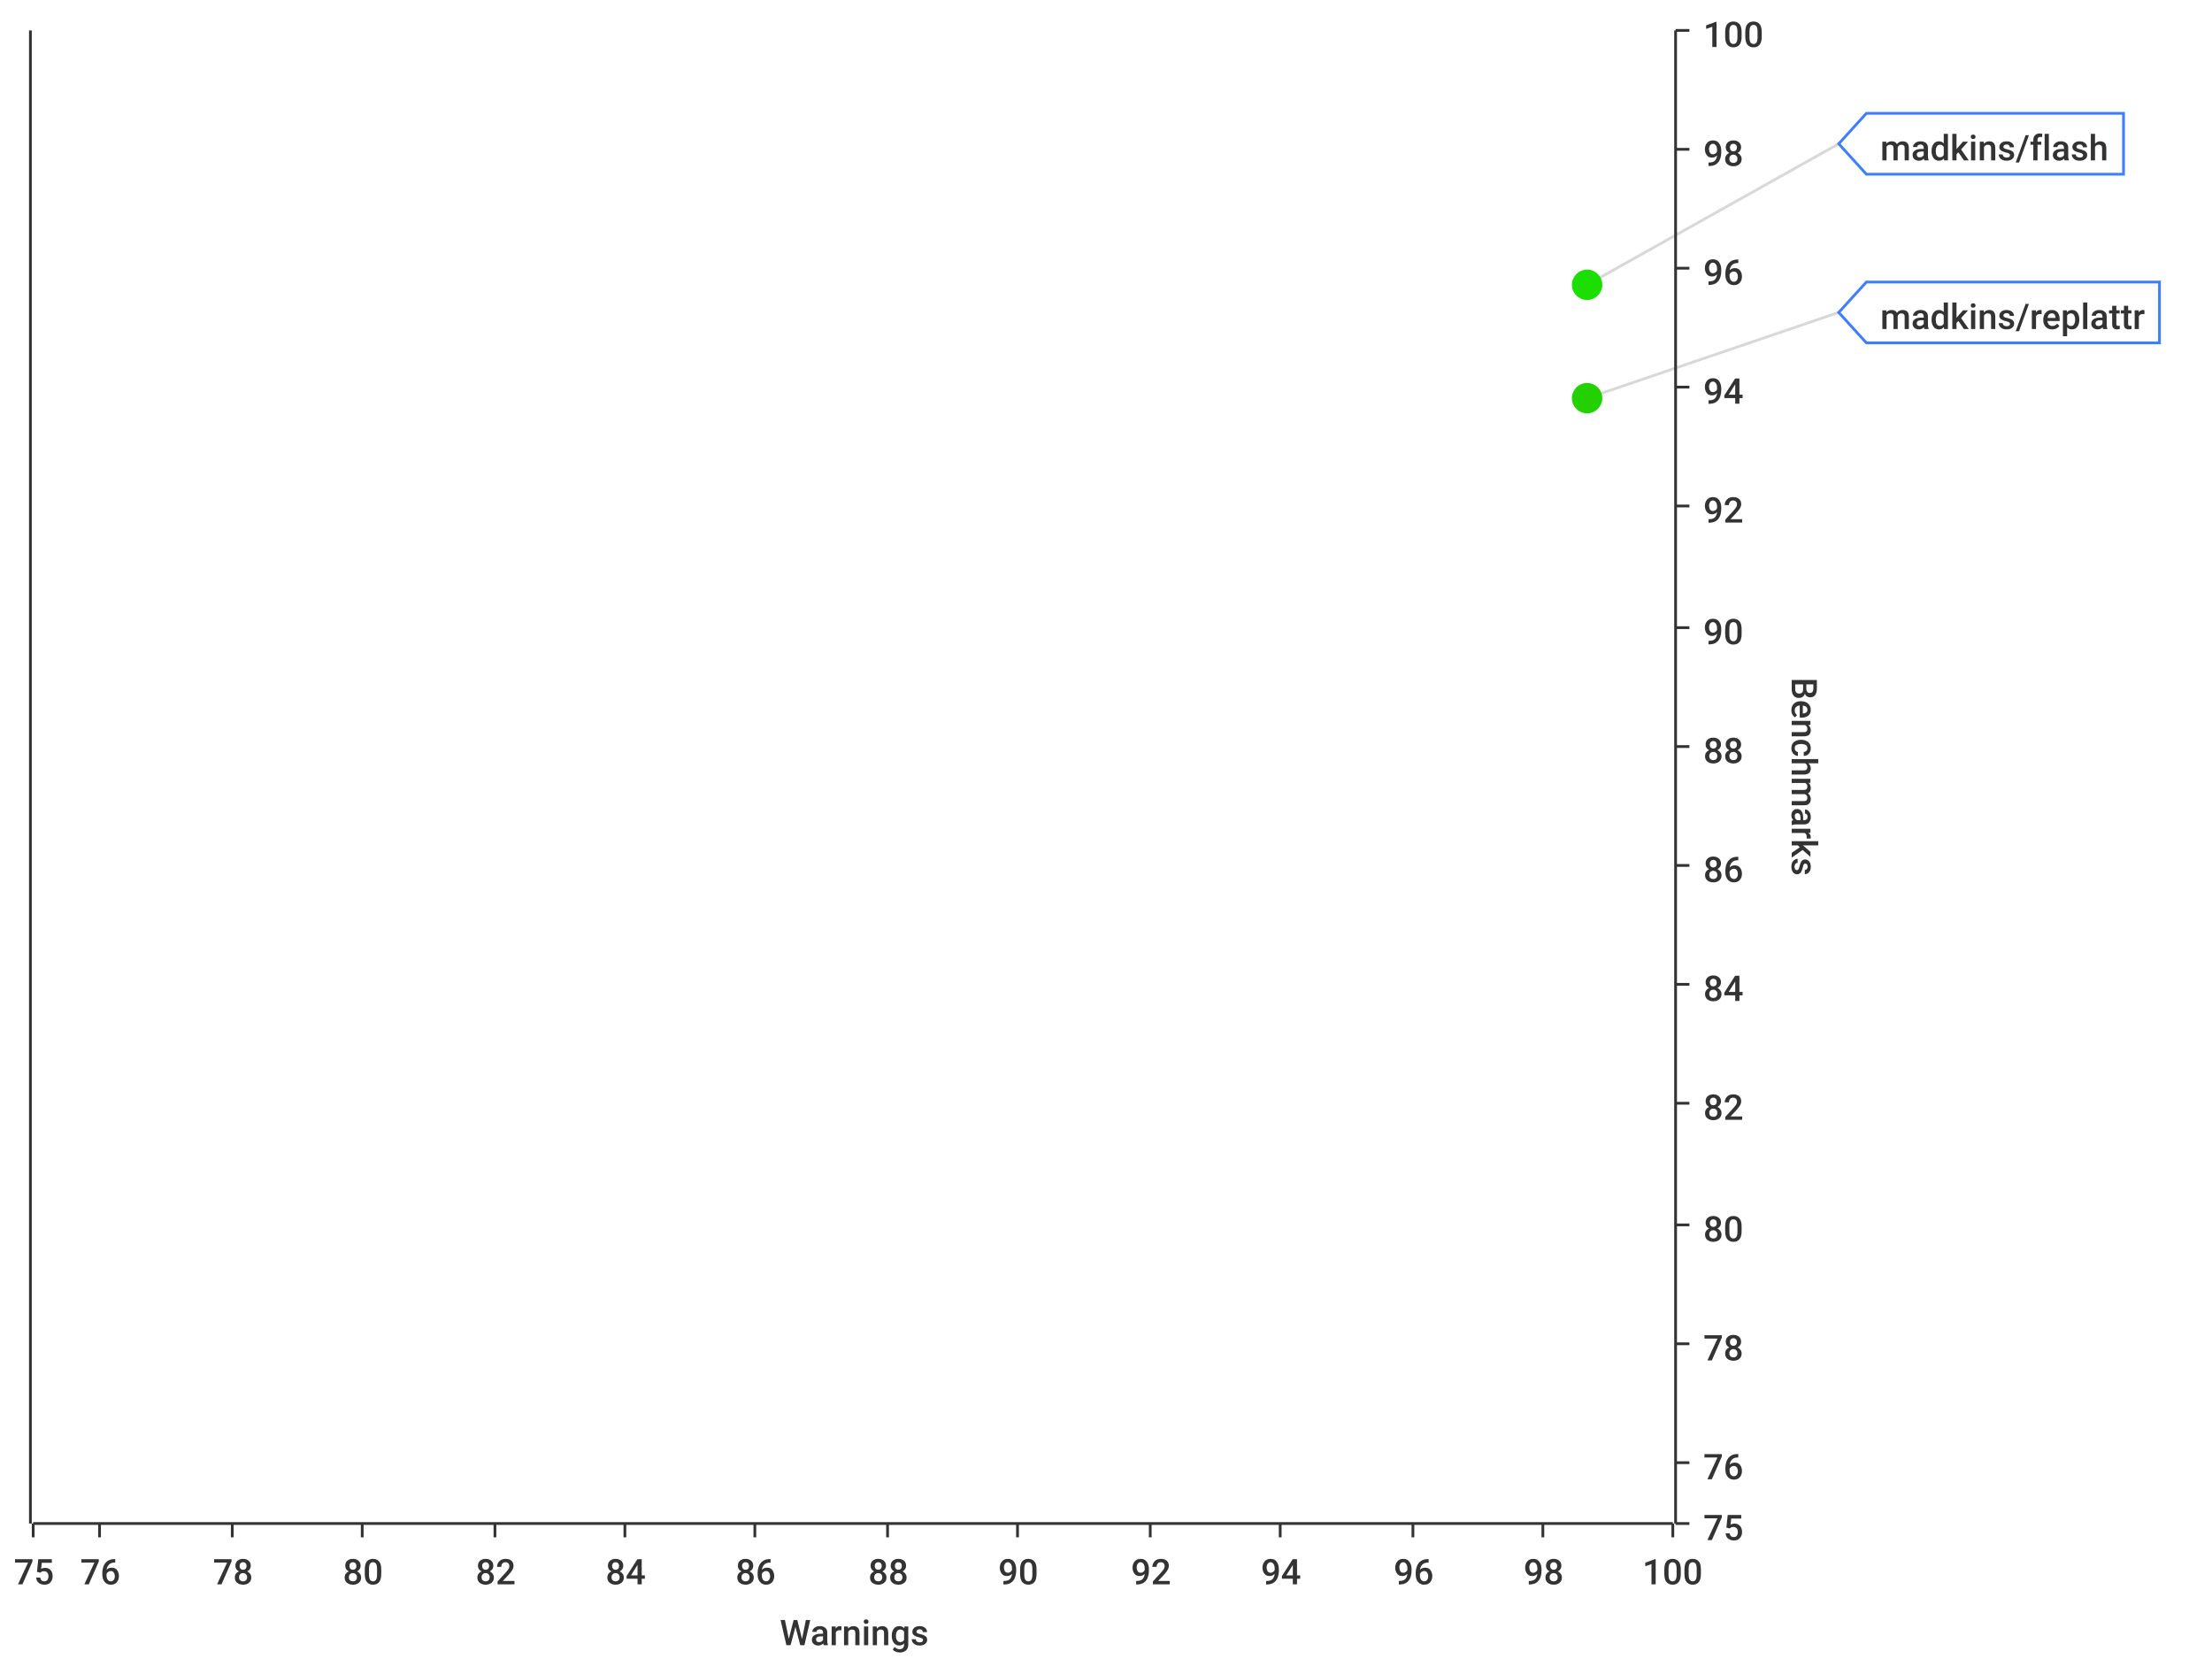
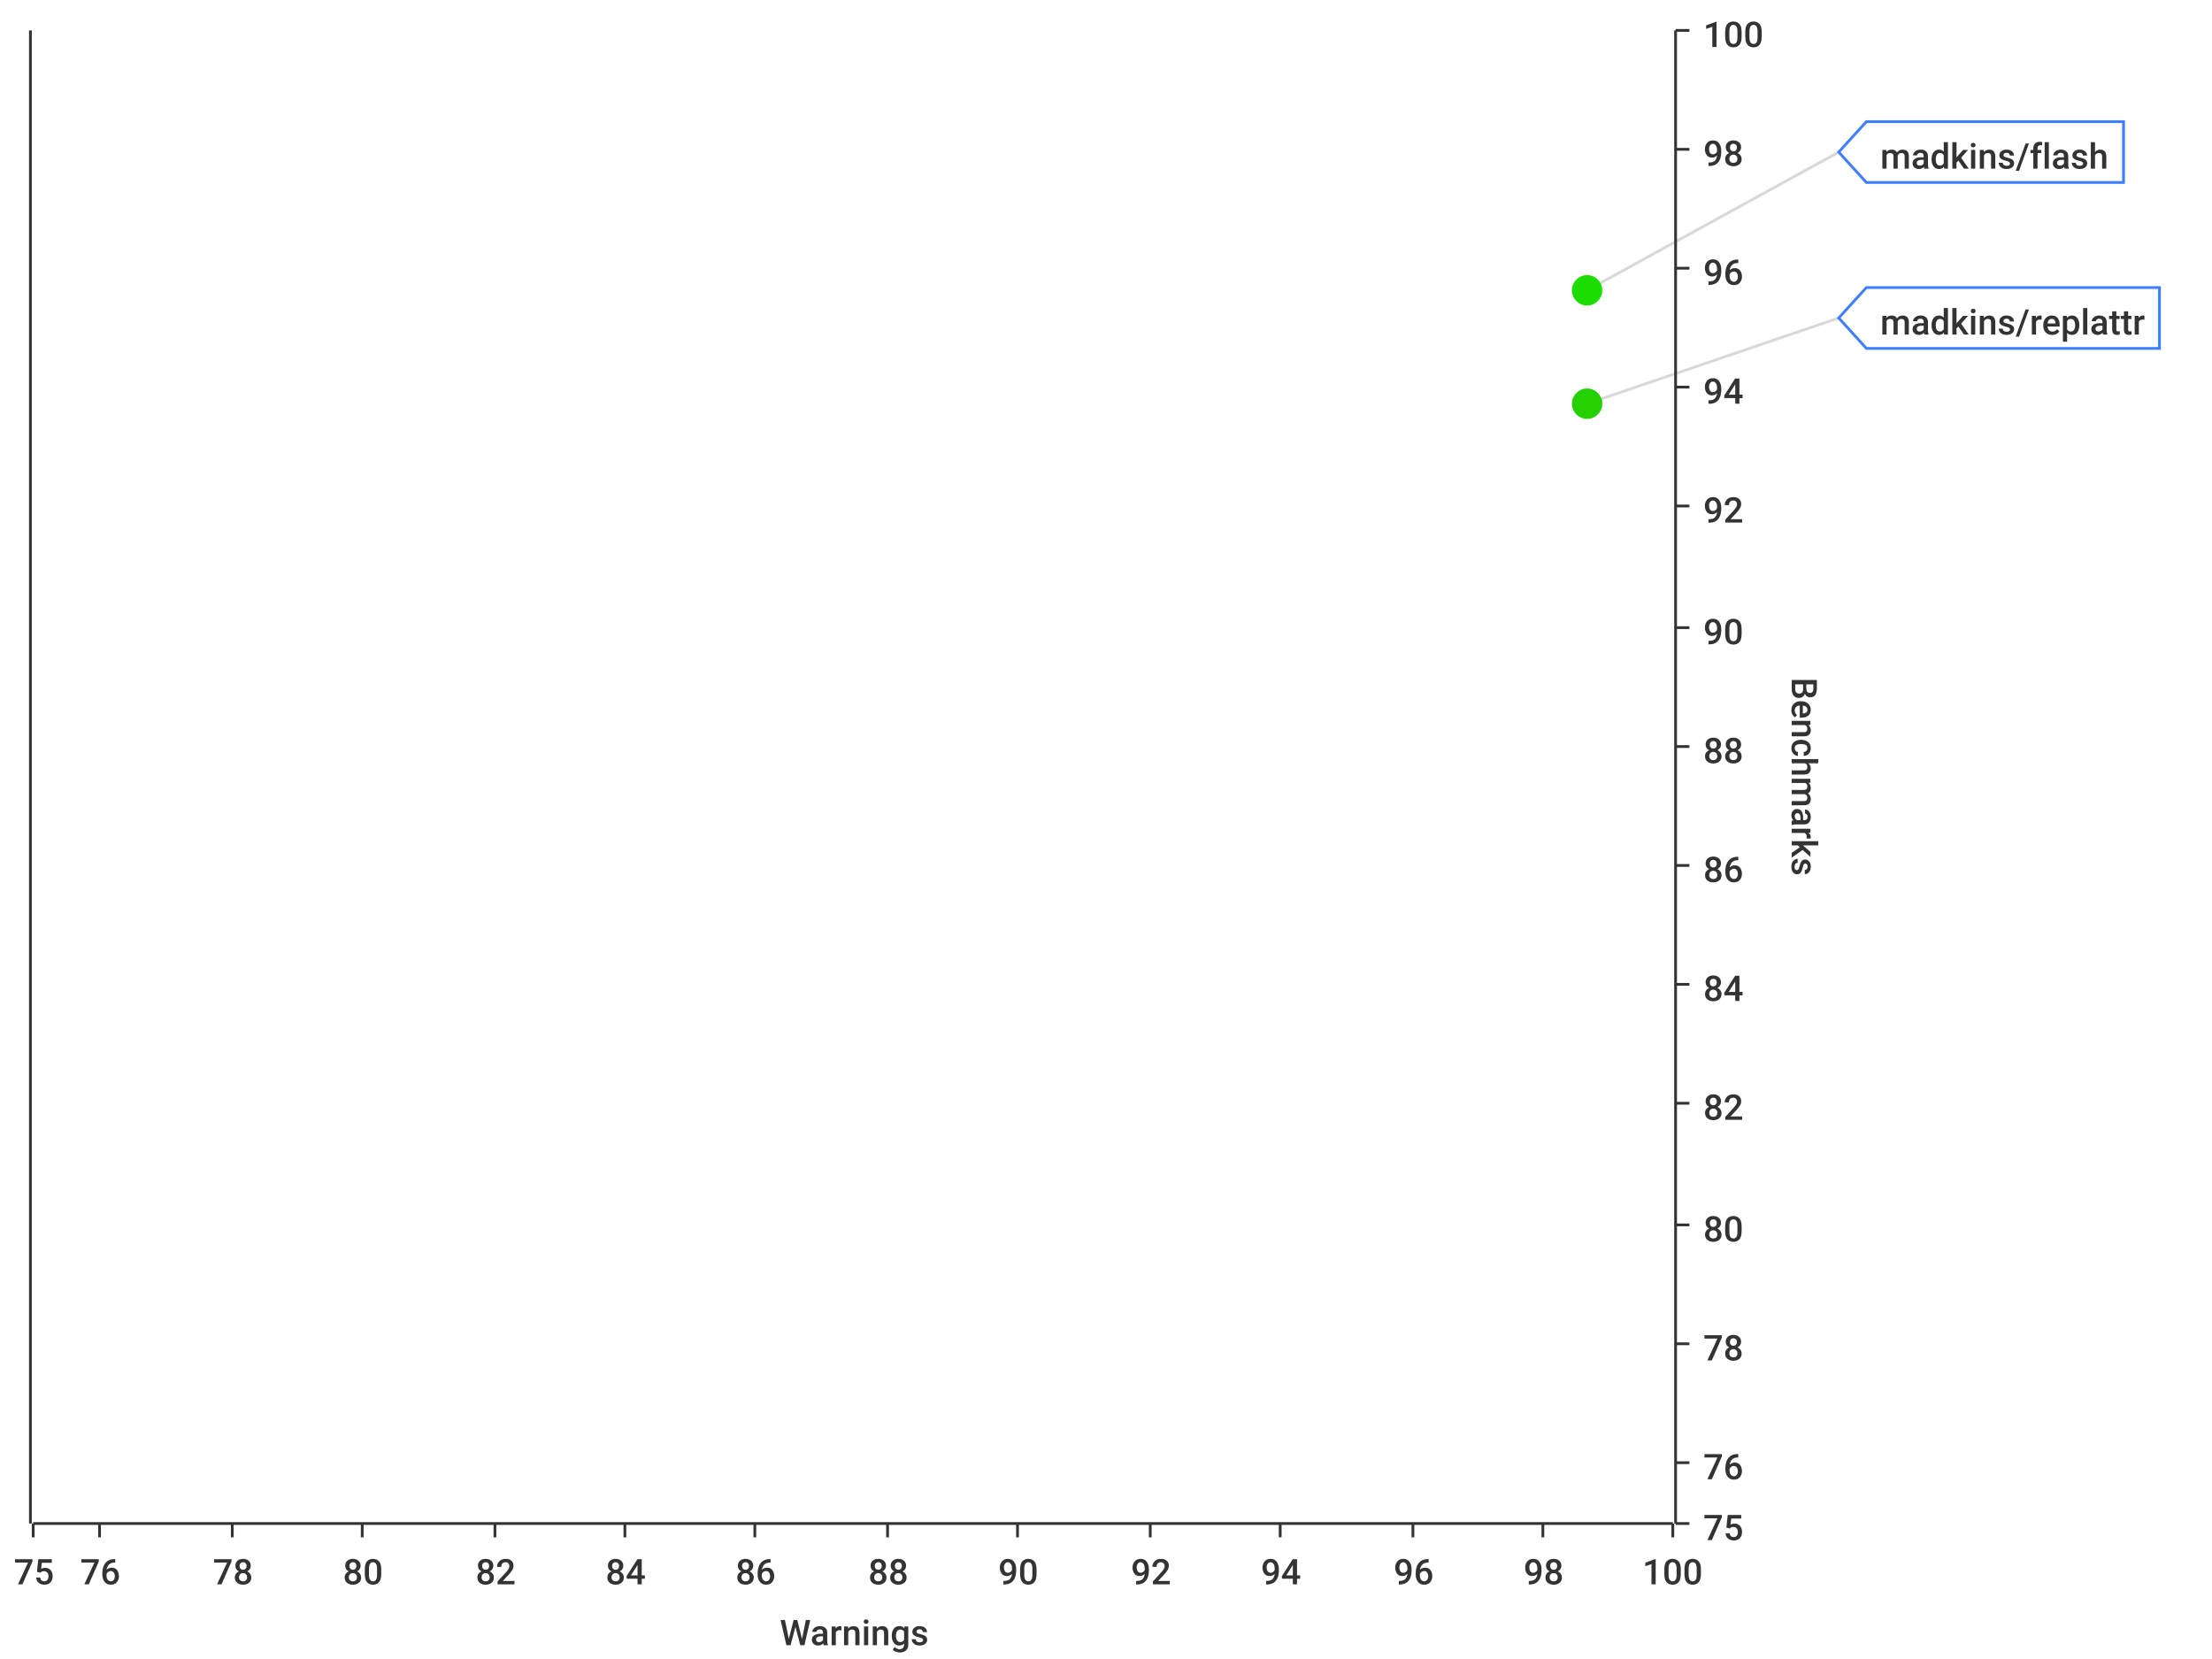
<svg xmlns="http://www.w3.org/2000/svg" width="800" height="600">\n<path d="M 0 0 L 800 0 L 800 600 L 0 600 L 0 0" style="stroke-width:0;stroke:rgba(255,255,255,1.0);fill:rgba(255,255,255,1.0)" />
  <path d="M 12 11 L 605 11 L 605 551 L 12 551 L 12 11" style="stroke-width:0;stroke:rgba(255,255,255,1.0);fill:rgba(255,255,255,1.0)" />
  <path d="M 12 551 L 605 551" style="stroke-width:1;stroke:rgba(51,51,51,1.0);fill:none" />
  <path d="M 12 551 L 12 556" style="stroke-width:1;stroke:rgba(51,51,51,1.0);fill:none" />
  <text x="5" y="573" style="stroke-width:0;stroke:none;fill:rgba(51,51,51,1.0);font-size:12.8px;font-family:'Roboto Medium',sans-serif">75</text>
  <path d="M 36 551 L 36 556" style="stroke-width:1;stroke:rgba(51,51,51,1.0);fill:none" />
  <text x="29" y="573" style="stroke-width:0;stroke:none;fill:rgba(51,51,51,1.0);font-size:12.8px;font-family:'Roboto Medium',sans-serif">76</text>
  <path d="M 84 551 L 84 556" style="stroke-width:1;stroke:rgba(51,51,51,1.0);fill:none" />
  <text x="77" y="573" style="stroke-width:0;stroke:none;fill:rgba(51,51,51,1.0);font-size:12.8px;font-family:'Roboto Medium',sans-serif">78</text>
  <path d="M 131 551 L 131 556" style="stroke-width:1;stroke:rgba(51,51,51,1.0);fill:none" />
  <text x="124" y="573" style="stroke-width:0;stroke:none;fill:rgba(51,51,51,1.0);font-size:12.8px;font-family:'Roboto Medium',sans-serif">80</text>
  <path d="M 179 551 L 179 556" style="stroke-width:1;stroke:rgba(51,51,51,1.0);fill:none" />
  <text x="172" y="573" style="stroke-width:0;stroke:none;fill:rgba(51,51,51,1.0);font-size:12.8px;font-family:'Roboto Medium',sans-serif">82</text>
  <path d="M 226 551 L 226 556" style="stroke-width:1;stroke:rgba(51,51,51,1.0);fill:none" />
  <text x="219" y="573" style="stroke-width:0;stroke:none;fill:rgba(51,51,51,1.0);font-size:12.8px;font-family:'Roboto Medium',sans-serif">84</text>
  <path d="M 273 551 L 273 556" style="stroke-width:1;stroke:rgba(51,51,51,1.0);fill:none" />
  <text x="266" y="573" style="stroke-width:0;stroke:none;fill:rgba(51,51,51,1.0);font-size:12.8px;font-family:'Roboto Medium',sans-serif">86</text>
  <path d="M 321 551 L 321 556" style="stroke-width:1;stroke:rgba(51,51,51,1.0);fill:none" />
  <text x="314" y="573" style="stroke-width:0;stroke:none;fill:rgba(51,51,51,1.0);font-size:12.8px;font-family:'Roboto Medium',sans-serif">88</text>
  <path d="M 368 551 L 368 556" style="stroke-width:1;stroke:rgba(51,51,51,1.0);fill:none" />
  <text x="361" y="573" style="stroke-width:0;stroke:none;fill:rgba(51,51,51,1.0);font-size:12.8px;font-family:'Roboto Medium',sans-serif">90</text>
  <path d="M 416 551 L 416 556" style="stroke-width:1;stroke:rgba(51,51,51,1.0);fill:none" />
  <text x="409" y="573" style="stroke-width:0;stroke:none;fill:rgba(51,51,51,1.0);font-size:12.8px;font-family:'Roboto Medium',sans-serif">92</text>
  <path d="M 463 551 L 463 556" style="stroke-width:1;stroke:rgba(51,51,51,1.0);fill:none" />
  <text x="456" y="573" style="stroke-width:0;stroke:none;fill:rgba(51,51,51,1.0);font-size:12.8px;font-family:'Roboto Medium',sans-serif">94</text>
  <path d="M 511 551 L 511 556" style="stroke-width:1;stroke:rgba(51,51,51,1.0);fill:none" />
  <text x="504" y="573" style="stroke-width:0;stroke:none;fill:rgba(51,51,51,1.0);font-size:12.8px;font-family:'Roboto Medium',sans-serif">96</text>
  <path d="M 558 551 L 558 556" style="stroke-width:1;stroke:rgba(51,51,51,1.0);fill:none" />
  <text x="551" y="573" style="stroke-width:0;stroke:none;fill:rgba(51,51,51,1.0);font-size:12.8px;font-family:'Roboto Medium',sans-serif">98</text>
  <path d="M 605 551 L 605 556" style="stroke-width:1;stroke:rgba(51,51,51,1.0);fill:none" />
  <text x="594" y="573" style="stroke-width:0;stroke:none;fill:rgba(51,51,51,1.0);font-size:12.8px;font-family:'Roboto Medium',sans-serif">100</text>
  <text x="282" y="595" style="stroke-width:0;stroke:none;fill:rgba(51,51,51,1.0);font-size:12.8px;font-family:'Roboto Medium',sans-serif">Warnings</text>
  <path d="M 36 551 L 36 11" style="stroke-width:0;stroke:none;fill:none" />
  <path d="M 84 551 L 84 11" style="stroke-width:0;stroke:none;fill:none" />
  <path d="M 131 551 L 131 11" style="stroke-width:0;stroke:none;fill:none" />
  <path d="M 179 551 L 179 11" style="stroke-width:0;stroke:none;fill:none" />
  <path d="M 226 551 L 226 11" style="stroke-width:0;stroke:none;fill:none" />
  <path d="M 273 551 L 273 11" style="stroke-width:0;stroke:none;fill:none" />
  <path d="M 321 551 L 321 11" style="stroke-width:0;stroke:none;fill:none" />
  <path d="M 368 551 L 368 11" style="stroke-width:0;stroke:none;fill:none" />
  <path d="M 416 551 L 416 11" style="stroke-width:0;stroke:none;fill:none" />
  <path d="M 463 551 L 463 11" style="stroke-width:0;stroke:none;fill:none" />
  <path d="M 511 551 L 511 11" style="stroke-width:0;stroke:none;fill:none" />
  <path d="M 558 551 L 558 11" style="stroke-width:0;stroke:none;fill:none" />
  <path d="M 606 551 L 606 11" style="stroke-width:1;stroke:rgba(51,51,51,1.0);fill:none" />
  <path d="M 606 551 L 611 551" style="stroke-width:1;stroke:rgba(51,51,51,1.0);fill:none" />
  <text x="616" y="557" style="stroke-width:0;stroke:none;fill:rgba(51,51,51,1.0);font-size:12.8px;font-family:'Roboto Medium',sans-serif">75</text>
  <path d="M 606 529 L 611 529" style="stroke-width:1;stroke:rgba(51,51,51,1.0);fill:none" />
  <text x="616" y="535" style="stroke-width:0;stroke:none;fill:rgba(51,51,51,1.0);font-size:12.8px;font-family:'Roboto Medium',sans-serif">76</text>
  <path d="M 606 486 L 611 486" style="stroke-width:1;stroke:rgba(51,51,51,1.0);fill:none" />
  <text x="616" y="492" style="stroke-width:0;stroke:none;fill:rgba(51,51,51,1.0);font-size:12.8px;font-family:'Roboto Medium',sans-serif">78</text>
  <path d="M 606 443 L 611 443" style="stroke-width:1;stroke:rgba(51,51,51,1.0);fill:none" />
  <text x="616" y="449" style="stroke-width:0;stroke:none;fill:rgba(51,51,51,1.0);font-size:12.8px;font-family:'Roboto Medium',sans-serif">80</text>
  <path d="M 606 399 L 611 399" style="stroke-width:1;stroke:rgba(51,51,51,1.0);fill:none" />
  <text x="616" y="405" style="stroke-width:0;stroke:none;fill:rgba(51,51,51,1.0);font-size:12.8px;font-family:'Roboto Medium',sans-serif">82</text>
  <path d="M 606 356 L 611 356" style="stroke-width:1;stroke:rgba(51,51,51,1.0);fill:none" />
  <text x="616" y="362" style="stroke-width:0;stroke:none;fill:rgba(51,51,51,1.0);font-size:12.8px;font-family:'Roboto Medium',sans-serif">84</text>
  <path d="M 606 313 L 611 313" style="stroke-width:1;stroke:rgba(51,51,51,1.0);fill:none" />
  <text x="616" y="319" style="stroke-width:0;stroke:none;fill:rgba(51,51,51,1.0);font-size:12.8px;font-family:'Roboto Medium',sans-serif">86</text>
  <path d="M 606 270 L 611 270" style="stroke-width:1;stroke:rgba(51,51,51,1.0);fill:none" />
  <text x="616" y="276" style="stroke-width:0;stroke:none;fill:rgba(51,51,51,1.0);font-size:12.8px;font-family:'Roboto Medium',sans-serif">88</text>
  <path d="M 606 227 L 611 227" style="stroke-width:1;stroke:rgba(51,51,51,1.0);fill:none" />
  <text x="616" y="233" style="stroke-width:0;stroke:none;fill:rgba(51,51,51,1.0);font-size:12.8px;font-family:'Roboto Medium',sans-serif">90</text>
  <path d="M 606 183 L 611 183" style="stroke-width:1;stroke:rgba(51,51,51,1.0);fill:none" />
  <text x="616" y="189" style="stroke-width:0;stroke:none;fill:rgba(51,51,51,1.0);font-size:12.8px;font-family:'Roboto Medium',sans-serif">92</text>
  <path d="M 606 140 L 611 140" style="stroke-width:1;stroke:rgba(51,51,51,1.0);fill:none" />
  <text x="616" y="146" style="stroke-width:0;stroke:none;fill:rgba(51,51,51,1.0);font-size:12.8px;font-family:'Roboto Medium',sans-serif">94</text>
  <path d="M 606 97 L 611 97" style="stroke-width:1;stroke:rgba(51,51,51,1.0);fill:none" />
  <text x="616" y="103" style="stroke-width:0;stroke:none;fill:rgba(51,51,51,1.0);font-size:12.8px;font-family:'Roboto Medium',sans-serif">96</text>
  <path d="M 606 54 L 611 54" style="stroke-width:1;stroke:rgba(51,51,51,1.0);fill:none" />
  <text x="616" y="60" style="stroke-width:0;stroke:none;fill:rgba(51,51,51,1.0);font-size:12.8px;font-family:'Roboto Medium',sans-serif">98</text>
  <path d="M 606 11 L 611 11" style="stroke-width:1;stroke:rgba(51,51,51,1.0);fill:none" />
  <text x="616" y="17" style="stroke-width:0;stroke:none;fill:rgba(51,51,51,1.0);font-size:12.8px;font-family:'Roboto Medium',sans-serif">100</text>
  <text x="648" y="245" style="stroke-width:0;stroke:none;fill:rgba(51,51,51,1.0);font-size:12.8px;font-family:'Roboto Medium',sans-serif" transform="rotate(90.00,648,245)">Benchmarks</text>
  <path d="M 12 2171 L 605 2171" style="stroke-width:0;stroke:none;fill:none" />
  <path d="M 12 529 L 605 529" style="stroke-width:0;stroke:none;fill:none" />
  <path d="M 12 486 L 605 486" style="stroke-width:0;stroke:none;fill:none" />
  <path d="M 12 443 L 605 443" style="stroke-width:0;stroke:none;fill:none" />
  <path d="M 12 399 L 605 399" style="stroke-width:0;stroke:none;fill:none" />
  <path d="M 12 356 L 605 356" style="stroke-width:0;stroke:none;fill:none" />
  <path d="M 12 313 L 605 313" style="stroke-width:0;stroke:none;fill:none" />
  <path d="M 12 270 L 605 270" style="stroke-width:0;stroke:none;fill:none" />
  <path d="M 12 227 L 605 227" style="stroke-width:0;stroke:none;fill:none" />
  <path d="M 12 183 L 605 183" style="stroke-width:0;stroke:none;fill:none" />
  <path d="M 12 140 L 605 140" style="stroke-width:0;stroke:none;fill:none" />
  <path d="M 12 97 L 605 97" style="stroke-width:0;stroke:none;fill:none" />
  <path d="M 12 54 L 605 54" style="stroke-width:0;stroke:none;fill:none" />
  <path d="M 11 551 L 11 11" style="stroke-width:1;stroke:rgba(51,51,51,1.0);fill:none" />
  <path d="M 11 -9223372036854775257 L 6 -9223372036854775257" style="stroke-width:1;stroke:rgba(51,51,51,1.0);fill:none" />
  <text x="-25" y="-9223372036854775251" style="stroke-width:0;stroke:none;fill:rgba(51,51,51,1.0);font-size:12.8px;font-family:'Roboto Medium',sans-serif">0.00</text>
  <path d="M 11 -9223372036854775257 L 6 -9223372036854775257" style="stroke-width:1;stroke:rgba(51,51,51,1.0);fill:none" />
  <text x="-25" y="-9223372036854775251" style="stroke-width:0;stroke:none;fill:rgba(51,51,51,1.0);font-size:12.8px;font-family:'Roboto Medium',sans-serif">0.00</text>
  <path d="M 11 -9223372036854775257 L 6 -9223372036854775257" style="stroke-width:1;stroke:rgba(51,51,51,1.0);fill:none" />
  <text x="-25" y="-9223372036854775251" style="stroke-width:0;stroke:none;fill:rgba(51,51,51,1.0);font-size:12.8px;font-family:'Roboto Medium',sans-serif">0.00</text>
  <path d="M 11 -9223372036854775257 L 6 -9223372036854775257" style="stroke-width:1;stroke:rgba(51,51,51,1.0);fill:none" />
  <text x="-25" y="-9223372036854775251" style="stroke-width:0;stroke:none;fill:rgba(51,51,51,1.0);font-size:12.8px;font-family:'Roboto Medium',sans-serif">0.00</text>
  <path d="M 11 -9223372036854775257 L 6 -9223372036854775257" style="stroke-width:1;stroke:rgba(51,51,51,1.0);fill:none" />
  <text x="-25" y="-9223372036854775251" style="stroke-width:0;stroke:none;fill:rgba(51,51,51,1.0);font-size:12.8px;font-family:'Roboto Medium',sans-serif">0.00</text>
  <path d="M 11 -9223372036854775257 L 6 -9223372036854775257" style="stroke-width:1;stroke:rgba(51,51,51,1.0);fill:none" />
  <text x="-25" y="-9223372036854775251" style="stroke-width:0;stroke:none;fill:rgba(51,51,51,1.0);font-size:12.8px;font-family:'Roboto Medium',sans-serif">0.00</text>
  <path d="M 11 -9223372036854775257 L 6 -9223372036854775257" style="stroke-width:1;stroke:rgba(51,51,51,1.0);fill:none" />
  <text x="-25" y="-9223372036854775251" style="stroke-width:0;stroke:none;fill:rgba(51,51,51,1.0);font-size:12.8px;font-family:'Roboto Medium',sans-serif">0.00</text>
  <path d="M 11 -9223372036854775257 L 6 -9223372036854775257" style="stroke-width:1;stroke:rgba(51,51,51,1.0);fill:none" />
  <text x="-25" y="-9223372036854775251" style="stroke-width:0;stroke:none;fill:rgba(51,51,51,1.0);font-size:12.8px;font-family:'Roboto Medium',sans-serif">0.00</text>
  <path d="M 11 -9223372036854775257 L 6 -9223372036854775257" style="stroke-width:1;stroke:rgba(51,51,51,1.0);fill:none" />
  <text x="-25" y="-9223372036854775251" style="stroke-width:0;stroke:none;fill:rgba(51,51,51,1.0);font-size:12.8px;font-family:'Roboto Medium',sans-serif">0.00</text>
  <path d="M 11 -9223372036854775257 L 6 -9223372036854775257" style="stroke-width:1;stroke:rgba(51,51,51,1.0);fill:none" />
  <text x="-25" y="-9223372036854775251" style="stroke-width:0;stroke:none;fill:rgba(51,51,51,1.0);font-size:12.8px;font-family:'Roboto Medium',sans-serif">0.00</text>
  <path d="M 11 -9223372036854775257 L 6 -9223372036854775257" style="stroke-width:1;stroke:rgba(51,51,51,1.0);fill:none" />
  <text x="-25" y="-9223372036854775251" style="stroke-width:0;stroke:none;fill:rgba(51,51,51,1.0);font-size:12.8px;font-family:'Roboto Medium',sans-serif">0.00</text>
  <path d="M 11 -9223372036854775257 L 6 -9223372036854775257" style="stroke-width:1;stroke:rgba(51,51,51,1.0);fill:none" />
  <text x="-25" y="-9223372036854775251" style="stroke-width:0;stroke:none;fill:rgba(51,51,51,1.0);font-size:12.8px;font-family:'Roboto Medium',sans-serif">0.00</text>
  <path d="M 11 -9223372036854775257 L 6 -9223372036854775257" style="stroke-width:1;stroke:rgba(51,51,51,1.0);fill:none" />
  <text x="-25" y="-9223372036854775251" style="stroke-width:0;stroke:none;fill:rgba(51,51,51,1.0);font-size:12.8px;font-family:'Roboto Medium',sans-serif">0.00</text>
  <path d="M 11 -9223372036854775257 L 6 -9223372036854775257" style="stroke-width:1;stroke:rgba(51,51,51,1.0);fill:none" />
  <text x="-25" y="-9223372036854775251" style="stroke-width:0;stroke:none;fill:rgba(51,51,51,1.0);font-size:12.8px;font-family:'Roboto Medium',sans-serif">0.00</text>
  <path d="M 11 -9223372036854775257 L 6 -9223372036854775257" style="stroke-width:1;stroke:rgba(51,51,51,1.0);fill:none" />
  <text x="-25" y="-9223372036854775251" style="stroke-width:0;stroke:none;fill:rgba(51,51,51,1.0);font-size:12.8px;font-family:'Roboto Medium',sans-serif">0.00</text>
  <path d="M 12 -9223372036854775257 L 605 -9223372036854775257" style="stroke-width:0;stroke:none;fill:none" />
  <path d="M 12 -9223372036854775257 L 605 -9223372036854775257" style="stroke-width:0;stroke:none;fill:none" />
  <path d="M 12 -9223372036854775257 L 605 -9223372036854775257" style="stroke-width:0;stroke:none;fill:none" />
  <path d="M 12 -9223372036854775257 L 605 -9223372036854775257" style="stroke-width:0;stroke:none;fill:none" />
  <path d="M 12 -9223372036854775257 L 605 -9223372036854775257" style="stroke-width:0;stroke:none;fill:none" />
  <path d="M 12 -9223372036854775257 L 605 -9223372036854775257" style="stroke-width:0;stroke:none;fill:none" />
  <path d="M 12 -9223372036854775257 L 605 -9223372036854775257" style="stroke-width:0;stroke:none;fill:none" />
  <path d="M 12 -9223372036854775257 L 605 -9223372036854775257" style="stroke-width:0;stroke:none;fill:none" />
  <path d="M 12 -9223372036854775257 L 605 -9223372036854775257" style="stroke-width:0;stroke:none;fill:none" />
  <path d="M 12 -9223372036854775257 L 605 -9223372036854775257" style="stroke-width:0;stroke:none;fill:none" />
  <path d="M 12 -9223372036854775257 L 605 -9223372036854775257" style="stroke-width:0;stroke:none;fill:none" />
  <path d="M 12 -9223372036854775257 L 605 -9223372036854775257" style="stroke-width:0;stroke:none;fill:none" />
  <path d="M 12 -9223372036854775257 L 605 -9223372036854775257" style="stroke-width:0;stroke:none;fill:none" />
  <path d="M 12 -9223372036854775257 L 605 -9223372036854775257" style="stroke-width:0;stroke:none;fill:none" />
-   <path d="M 574 103 L 665 52" style="stroke-width:1;stroke:rgba(63,63,63,0.2);fill:none" />
-   <path d="M 574 144 L 665 113" style="stroke-width:1;stroke:rgba(63,63,63,0.2);fill:none" />
-   <circle cx="574" cy="103" r="5" style="stroke-width:1;stroke:rgba(28,222,0,1.0);fill:rgba(28,222,0,1.0)" />
-   <path d="" style="stroke-width:1;stroke:rgba(28,222,0,1.0);fill:rgba(28,222,0,1.0)" />
-   <circle cx="574" cy="144" r="5" style="stroke-width:1;stroke:rgba(36,209,0,1.0);fill:rgba(36,209,0,1.0)" />
-   <path d="" style="stroke-width:1;stroke:rgba(36,209,0,1.0);fill:rgba(36,209,0,1.0)" />
-   <path d="M 665 52 L 675 41 L 768 41 L 768 63 L 675 63 L 665 52 Z" style="stroke-width:1;stroke:rgba(63,127,255,1.0);fill:rgba(255,255,255,1.0)" />
-   <text x="680" y="58" style="stroke-width:0;stroke:none;fill:rgba(51,51,51,1.0);font-size:12.8px;font-family:'Roboto Medium',sans-serif">madkins/flash</text>
-   <path d="M 665 113 L 675 102 L 781 102 L 781 124 L 675 124 L 665 113 Z" style="stroke-width:1;stroke:rgba(63,127,255,1.0);fill:rgba(255,255,255,1.0)" />
-   <text x="680" y="119" style="stroke-width:0;stroke:none;fill:rgba(51,51,51,1.0);font-size:12.8px;font-family:'Roboto Medium',sans-serif">madkins/replattr</text>
+   <path d="M 574 105 L 665 55" style="stroke-width:1;stroke:rgba(63,63,63,0.2);fill:none" />
+   <path d="M 574 146 L 665 115" style="stroke-width:1;stroke:rgba(63,63,63,0.2);fill:none" />
+   <circle cx="574" cy="105" r="5" style="stroke-width:1;stroke:rgba(28,221,0,1.0);fill:rgba(28,221,0,1.0)" />
+   <path d="" style="stroke-width:1;stroke:rgba(28,221,0,1.0);fill:rgba(28,221,0,1.0)" />
+   <circle cx="574" cy="146" r="5" style="stroke-width:1;stroke:rgba(37,208,0,1.0);fill:rgba(37,208,0,1.0)" />
+   <path d="" style="stroke-width:1;stroke:rgba(37,208,0,1.0);fill:rgba(37,208,0,1.0)" />
+   <path d="M 665 55 L 675 44 L 768 44 L 768 66 L 675 66 L 665 55 Z" style="stroke-width:1;stroke:rgba(63,127,255,1.0);fill:rgba(255,255,255,1.0)" />
+   <text x="680" y="61" style="stroke-width:0;stroke:none;fill:rgba(51,51,51,1.0);font-size:12.8px;font-family:'Roboto Medium',sans-serif">madkins/flash</text>
+   <path d="M 665 115 L 675 104 L 781 104 L 781 126 L 675 126 L 665 115 Z" style="stroke-width:1;stroke:rgba(63,127,255,1.0);fill:rgba(255,255,255,1.0)" />
+   <text x="680" y="121" style="stroke-width:0;stroke:none;fill:rgba(51,51,51,1.0);font-size:12.8px;font-family:'Roboto Medium',sans-serif">madkins/replattr</text>
</svg>
